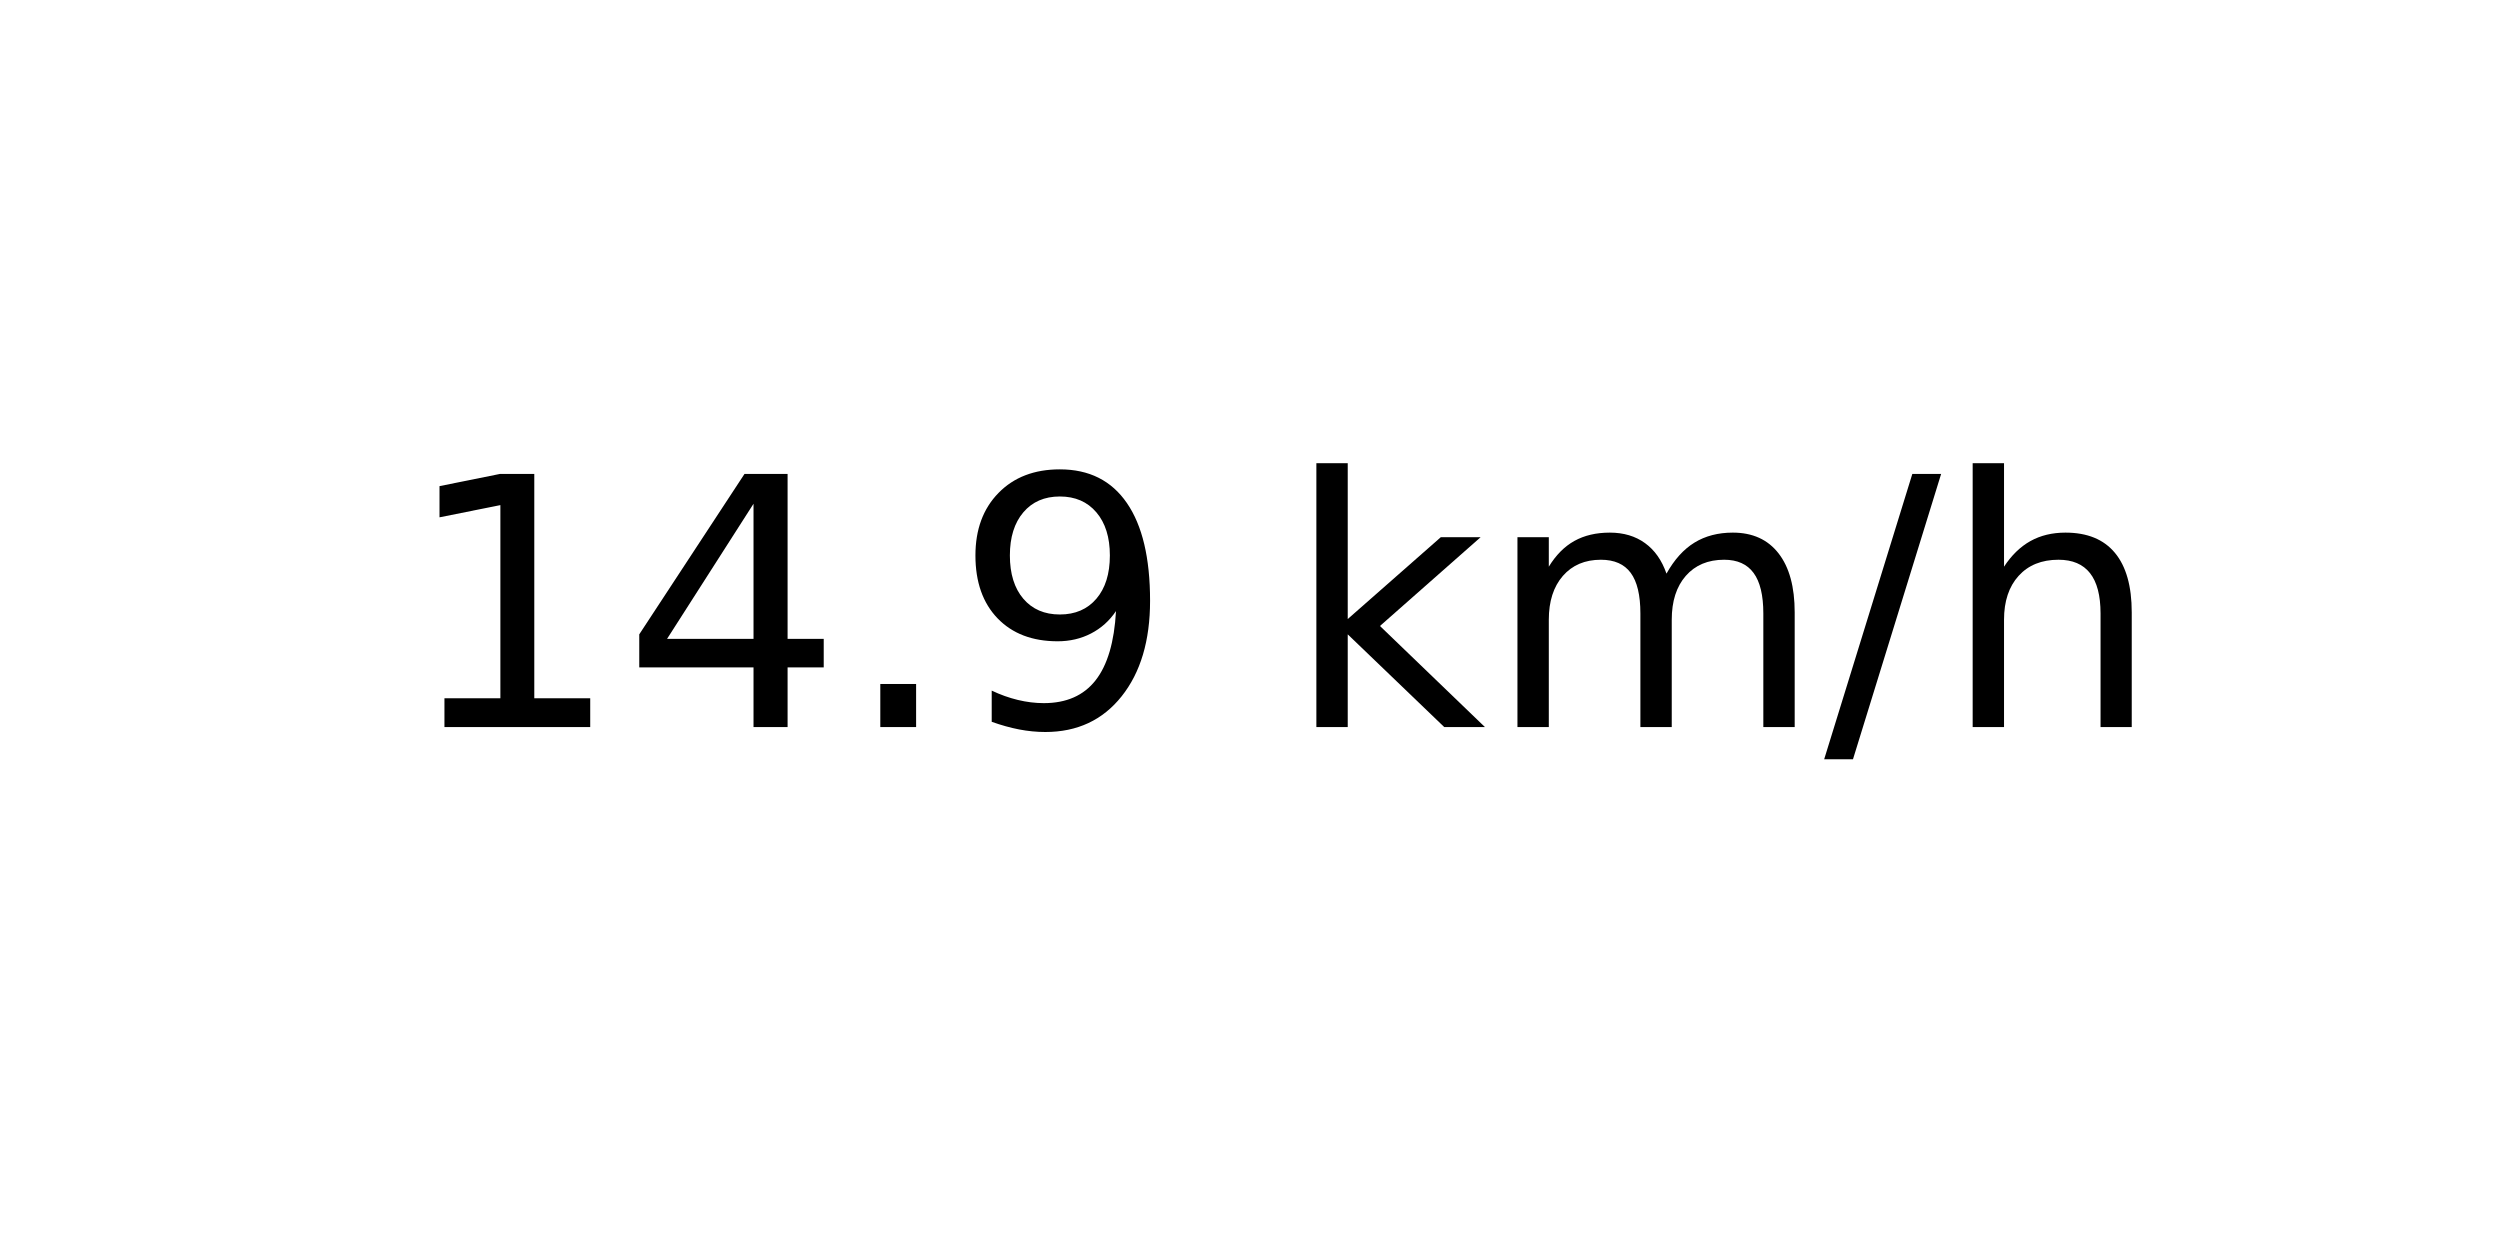
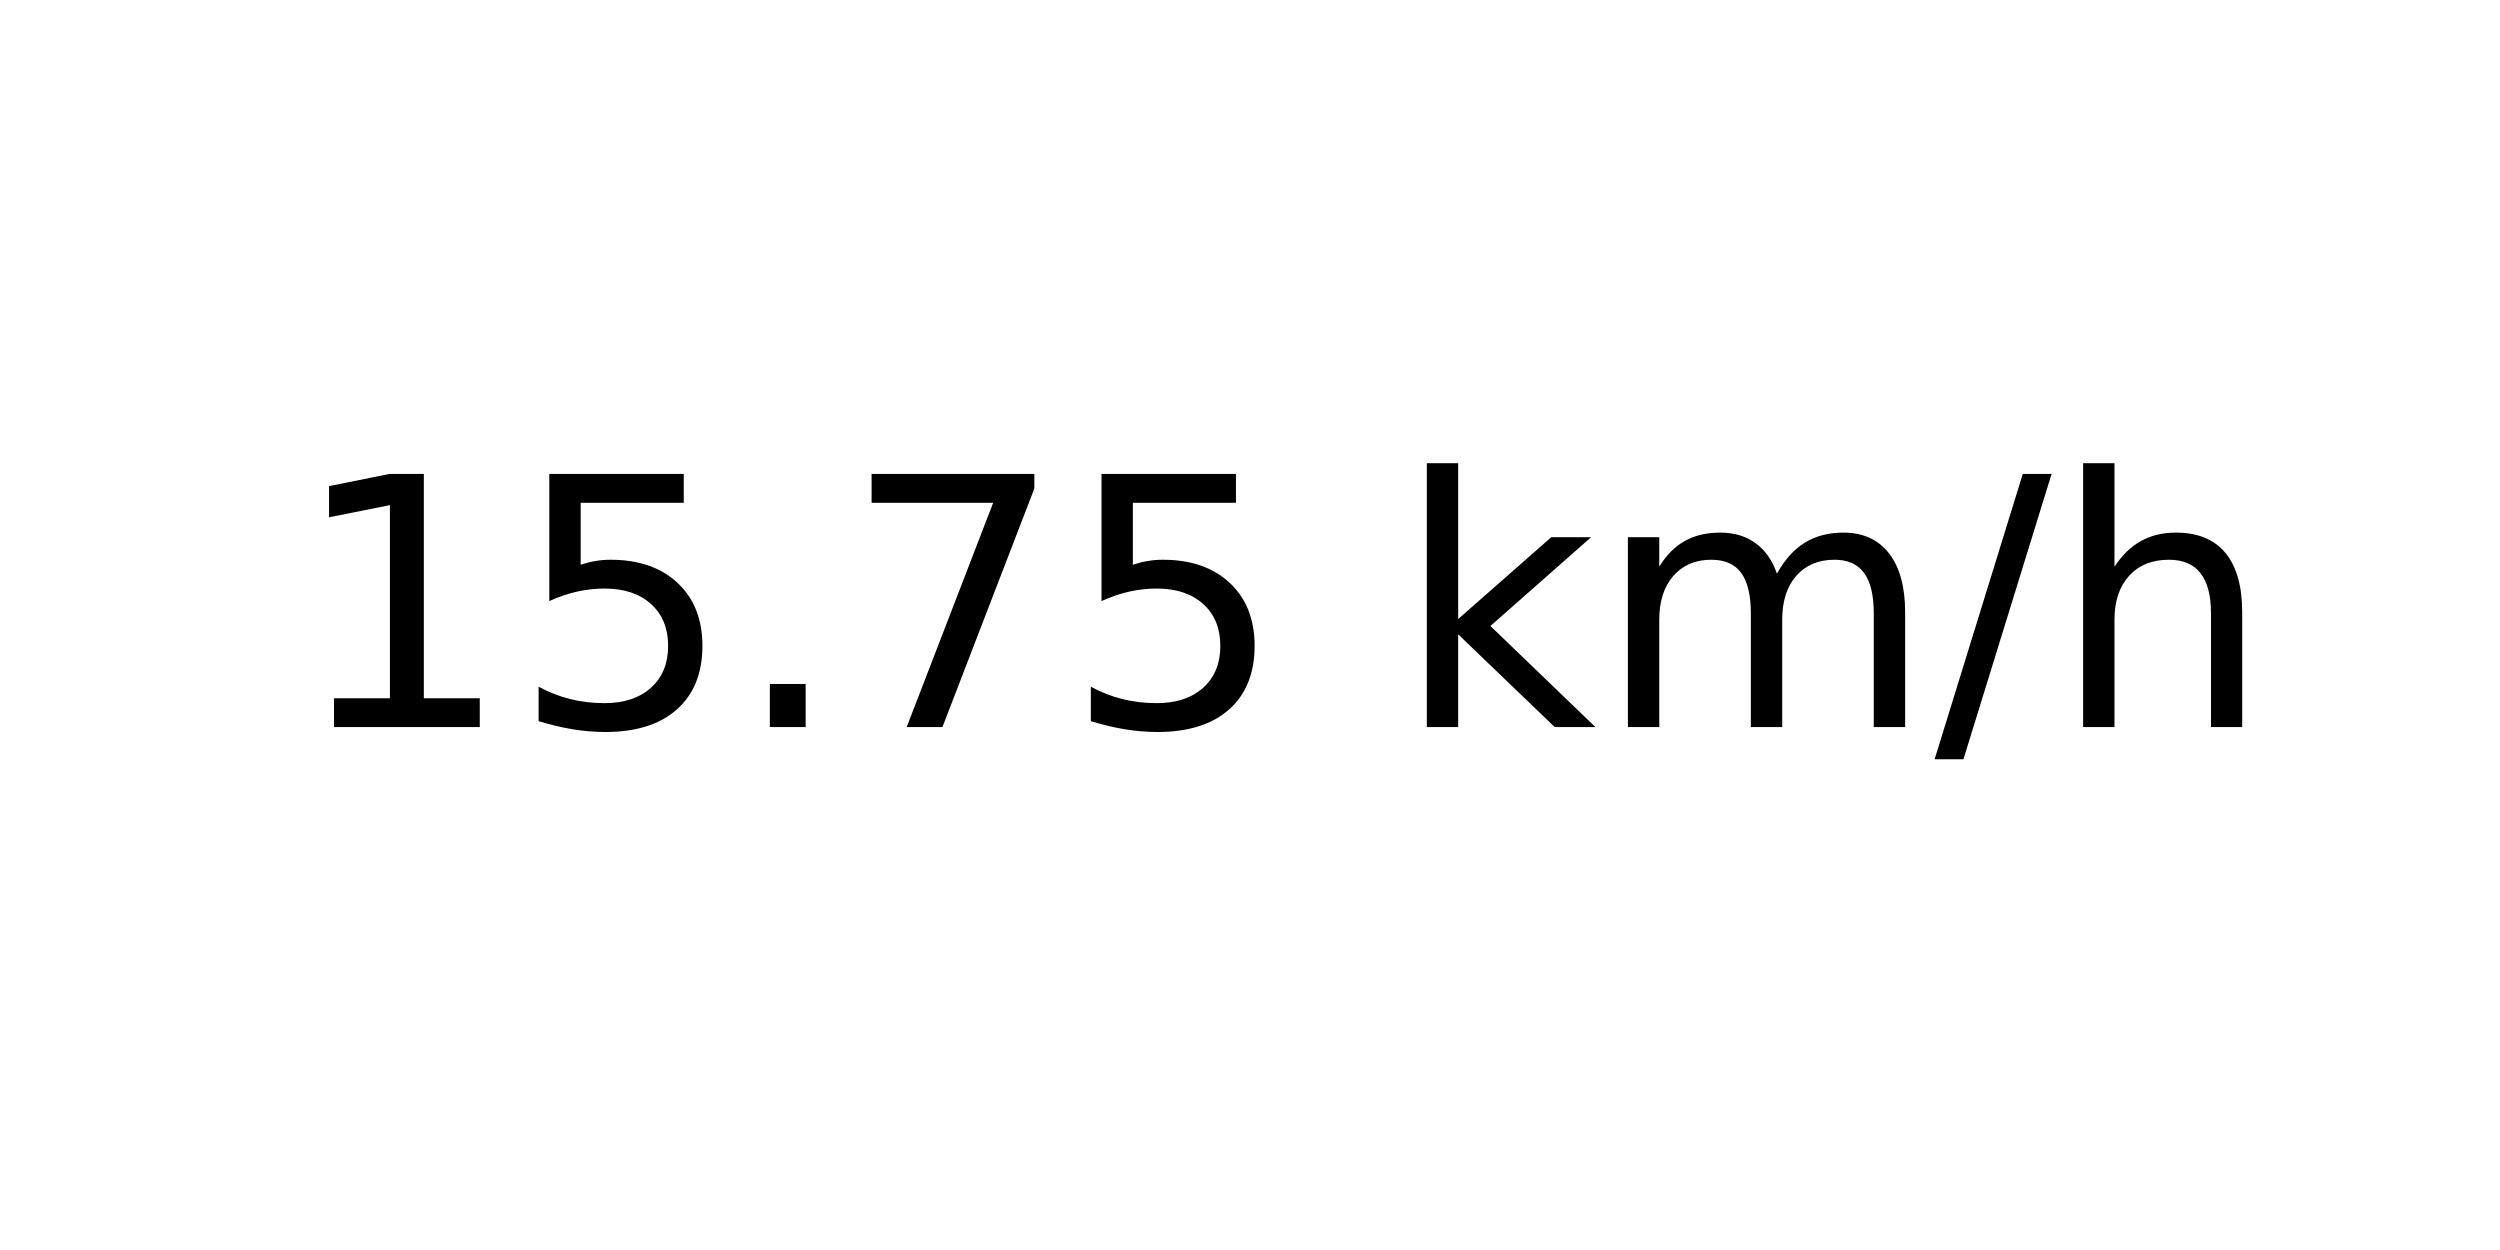
<svg xmlns="http://www.w3.org/2000/svg" xmlns:xlink="http://www.w3.org/1999/xlink" width="72pt" height="36pt" viewBox="0 0 72 36" version="1.1">
  <defs>
    <style type="text/css">*{stroke-linejoin: round; stroke-linecap: butt}</style>
  </defs>
  <g id="figure_1">
    <g id="axes_1">
      <g id="text_1">
-         <g transform="translate(11.55937 20.93937) scale(0.1 -0.1)">
+         <g transform="translate(8.378125 20.93937) scale(0.1 -0.1)">
          <defs>
            <path id="DejaVuSans-31" d="M 794 531  L 1825 531  L 1825 4091  L 703 3866  L 703 4441  L 1819 4666  L 2450 4666  L 2450 531  L 3481 531  L 3481 0  L 794 0  L 794 531  z " transform="scale(0.015625)" />
-             <path id="DejaVuSans-34" d="M 2419 4116  L 825 1625  L 2419 1625  L 2419 4116  z M 2253 4666  L 3047 4666  L 3047 1625  L 3713 1625  L 3713 1100  L 3047 1100  L 3047 0  L 2419 0  L 2419 1100  L 313 1100  L 313 1709  L 2253 4666  z " transform="scale(0.015625)" />
+             <path id="DejaVuSans-35" d="M 691 4666  L 3169 4666  L 3169 4134  L 1269 4134  L 1269 2991  Q 1406 3038 1543 3061  Q 1681 3084 1819 3084  Q 2600 3084 3056 2656  Q 3513 2228 3513 1497  Q 3513 744 3044 326  Q 2575 -91 1722 -91  Q 1428 -91 1123 -41  Q 819 9 494 109  L 494 744  Q 775 591 1075 516  Q 1375 441 1709 441  Q 2250 441 2565 725  Q 2881 1009 2881 1497  Q 2881 1984 2565 2268  Q 2250 2553 1709 2553  Q 1456 2553 1204 2497  Q 953 2441 691 2322  L 691 4666  z " transform="scale(0.015625)" />
            <path id="DejaVuSans-2e" d="M 684 794  L 1344 794  L 1344 0  L 684 0  L 684 794  z " transform="scale(0.015625)" />
-             <path id="DejaVuSans-39" d="M 703 97  L 703 672  Q 941 559 1184 500  Q 1428 441 1663 441  Q 2288 441 2617 861  Q 2947 1281 2994 2138  Q 2813 1869 2534 1725  Q 2256 1581 1919 1581  Q 1219 1581 811 2004  Q 403 2428 403 3163  Q 403 3881 828 4315  Q 1253 4750 1959 4750  Q 2769 4750 3195 4129  Q 3622 3509 3622 2328  Q 3622 1225 3098 567  Q 2575 -91 1691 -91  Q 1453 -91 1209 -44  Q 966 3 703 97  z M 1959 2075  Q 2384 2075 2632 2365  Q 2881 2656 2881 3163  Q 2881 3666 2632 3958  Q 2384 4250 1959 4250  Q 1534 4250 1286 3958  Q 1038 3666 1038 3163  Q 1038 2656 1286 2365  Q 1534 2075 1959 2075  z " transform="scale(0.015625)" />
+             <path id="DejaVuSans-37" d="M 525 4666  L 3525 4666  L 3525 4397  L 1831 0  L 1172 0  L 2766 4134  L 525 4134  L 525 4666  z " transform="scale(0.015625)" />
            <path id="DejaVuSans-20" transform="scale(0.015625)" />
            <path id="DejaVuSans-6b" d="M 581 4863  L 1159 4863  L 1159 1991  L 2875 3500  L 3609 3500  L 1753 1863  L 3688 0  L 2938 0  L 1159 1709  L 1159 0  L 581 0  L 581 4863  z " transform="scale(0.015625)" />
            <path id="DejaVuSans-6d" d="M 3328 2828  Q 3544 3216 3844 3400  Q 4144 3584 4550 3584  Q 5097 3584 5394 3201  Q 5691 2819 5691 2113  L 5691 0  L 5113 0  L 5113 2094  Q 5113 2597 4934 2840  Q 4756 3084 4391 3084  Q 3944 3084 3684 2787  Q 3425 2491 3425 1978  L 3425 0  L 2847 0  L 2847 2094  Q 2847 2600 2669 2842  Q 2491 3084 2119 3084  Q 1678 3084 1418 2786  Q 1159 2488 1159 1978  L 1159 0  L 581 0  L 581 3500  L 1159 3500  L 1159 2956  Q 1356 3278 1631 3431  Q 1906 3584 2284 3584  Q 2666 3584 2933 3390  Q 3200 3197 3328 2828  z " transform="scale(0.015625)" />
            <path id="DejaVuSans-2f" d="M 1625 4666  L 2156 4666  L 531 -594  L 0 -594  L 1625 4666  z " transform="scale(0.015625)" />
            <path id="DejaVuSans-68" d="M 3513 2113  L 3513 0  L 2938 0  L 2938 2094  Q 2938 2591 2744 2837  Q 2550 3084 2163 3084  Q 1697 3084 1428 2787  Q 1159 2491 1159 1978  L 1159 0  L 581 0  L 581 4863  L 1159 4863  L 1159 2956  Q 1366 3272 1645 3428  Q 1925 3584 2291 3584  Q 2894 3584 3203 3211  Q 3513 2838 3513 2113  z " transform="scale(0.015625)" />
          </defs>
          <use xlink:href="#DejaVuSans-31" />
-           <use xlink:href="#DejaVuSans-34" x="63.623" />
+           <use xlink:href="#DejaVuSans-35" x="63.623" />
          <use xlink:href="#DejaVuSans-2e" x="127.246" />
-           <use xlink:href="#DejaVuSans-39" x="159.033" />
-           <use xlink:href="#DejaVuSans-20" x="222.656" />
-           <use xlink:href="#DejaVuSans-6b" x="254.443" />
-           <use xlink:href="#DejaVuSans-6d" x="312.354" />
-           <use xlink:href="#DejaVuSans-2f" x="409.766" />
-           <use xlink:href="#DejaVuSans-68" x="443.457" />
+           <use xlink:href="#DejaVuSans-37" x="159.033" />
+           <use xlink:href="#DejaVuSans-35" x="222.656" />
+           <use xlink:href="#DejaVuSans-20" x="286.279" />
+           <use xlink:href="#DejaVuSans-6b" x="318.066" />
+           <use xlink:href="#DejaVuSans-6d" x="375.977" />
+           <use xlink:href="#DejaVuSans-2f" x="473.389" />
+           <use xlink:href="#DejaVuSans-68" x="507.08" />
        </g>
      </g>
    </g>
  </g>
</svg>
